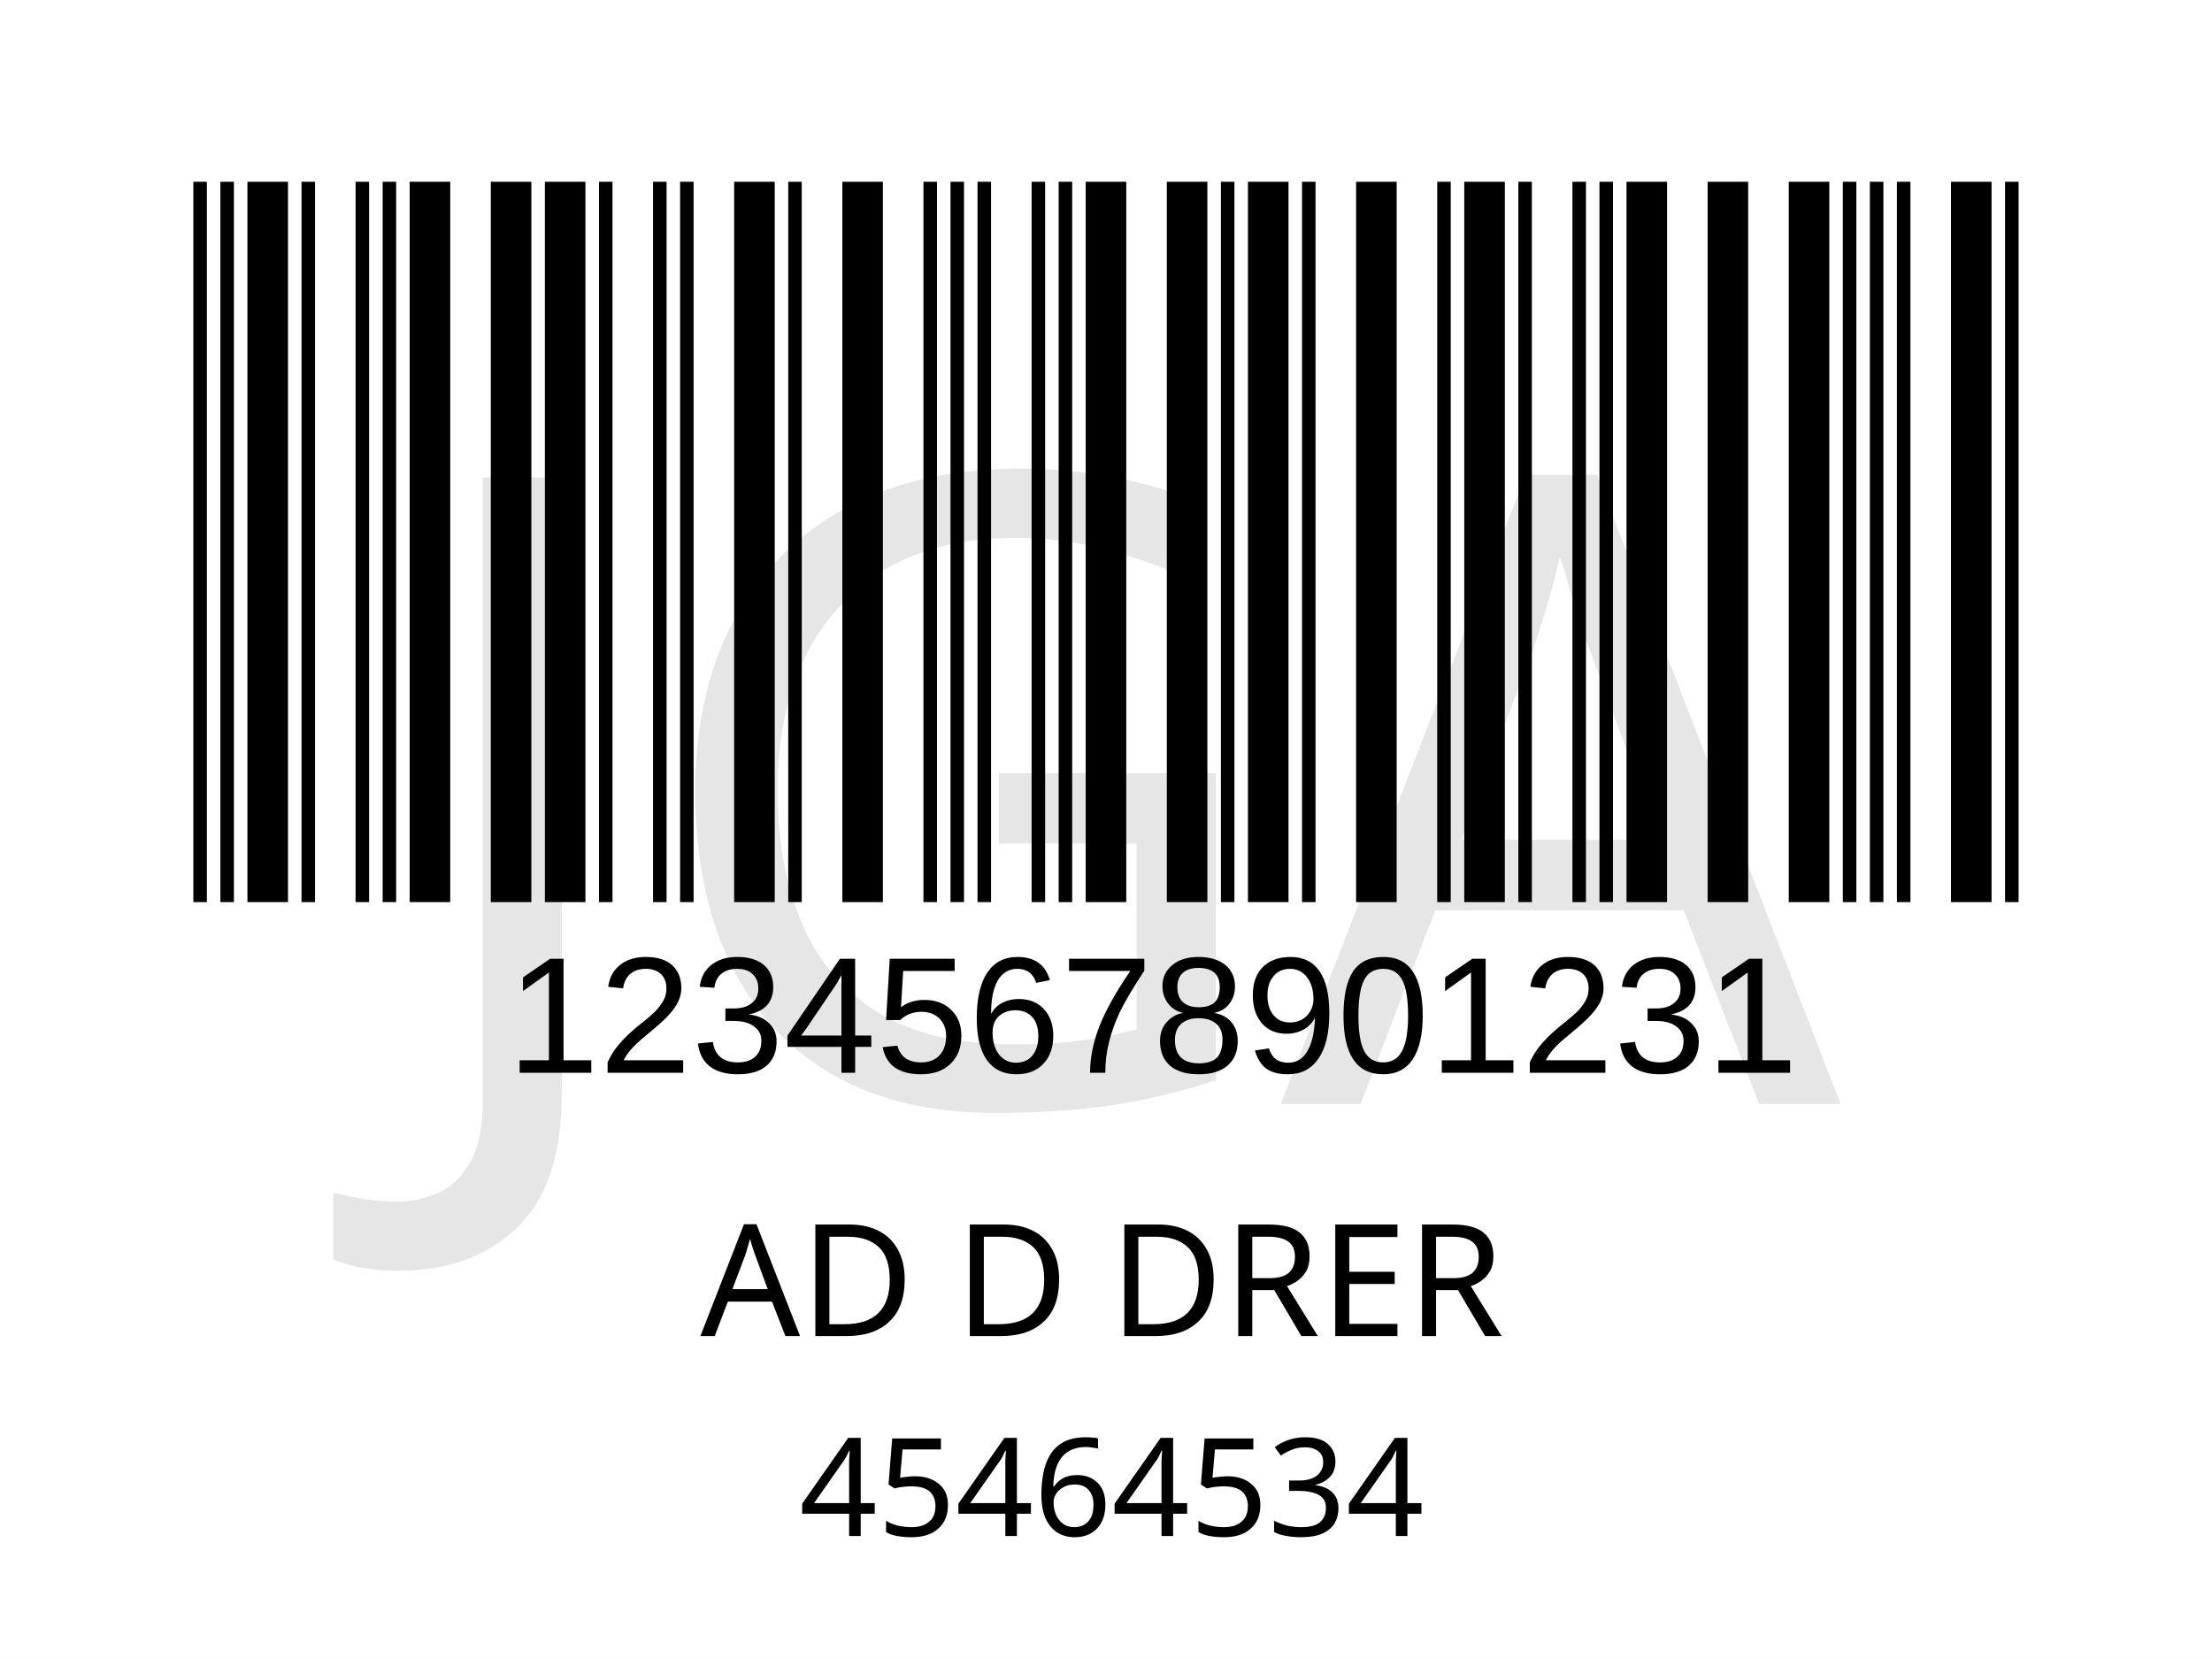
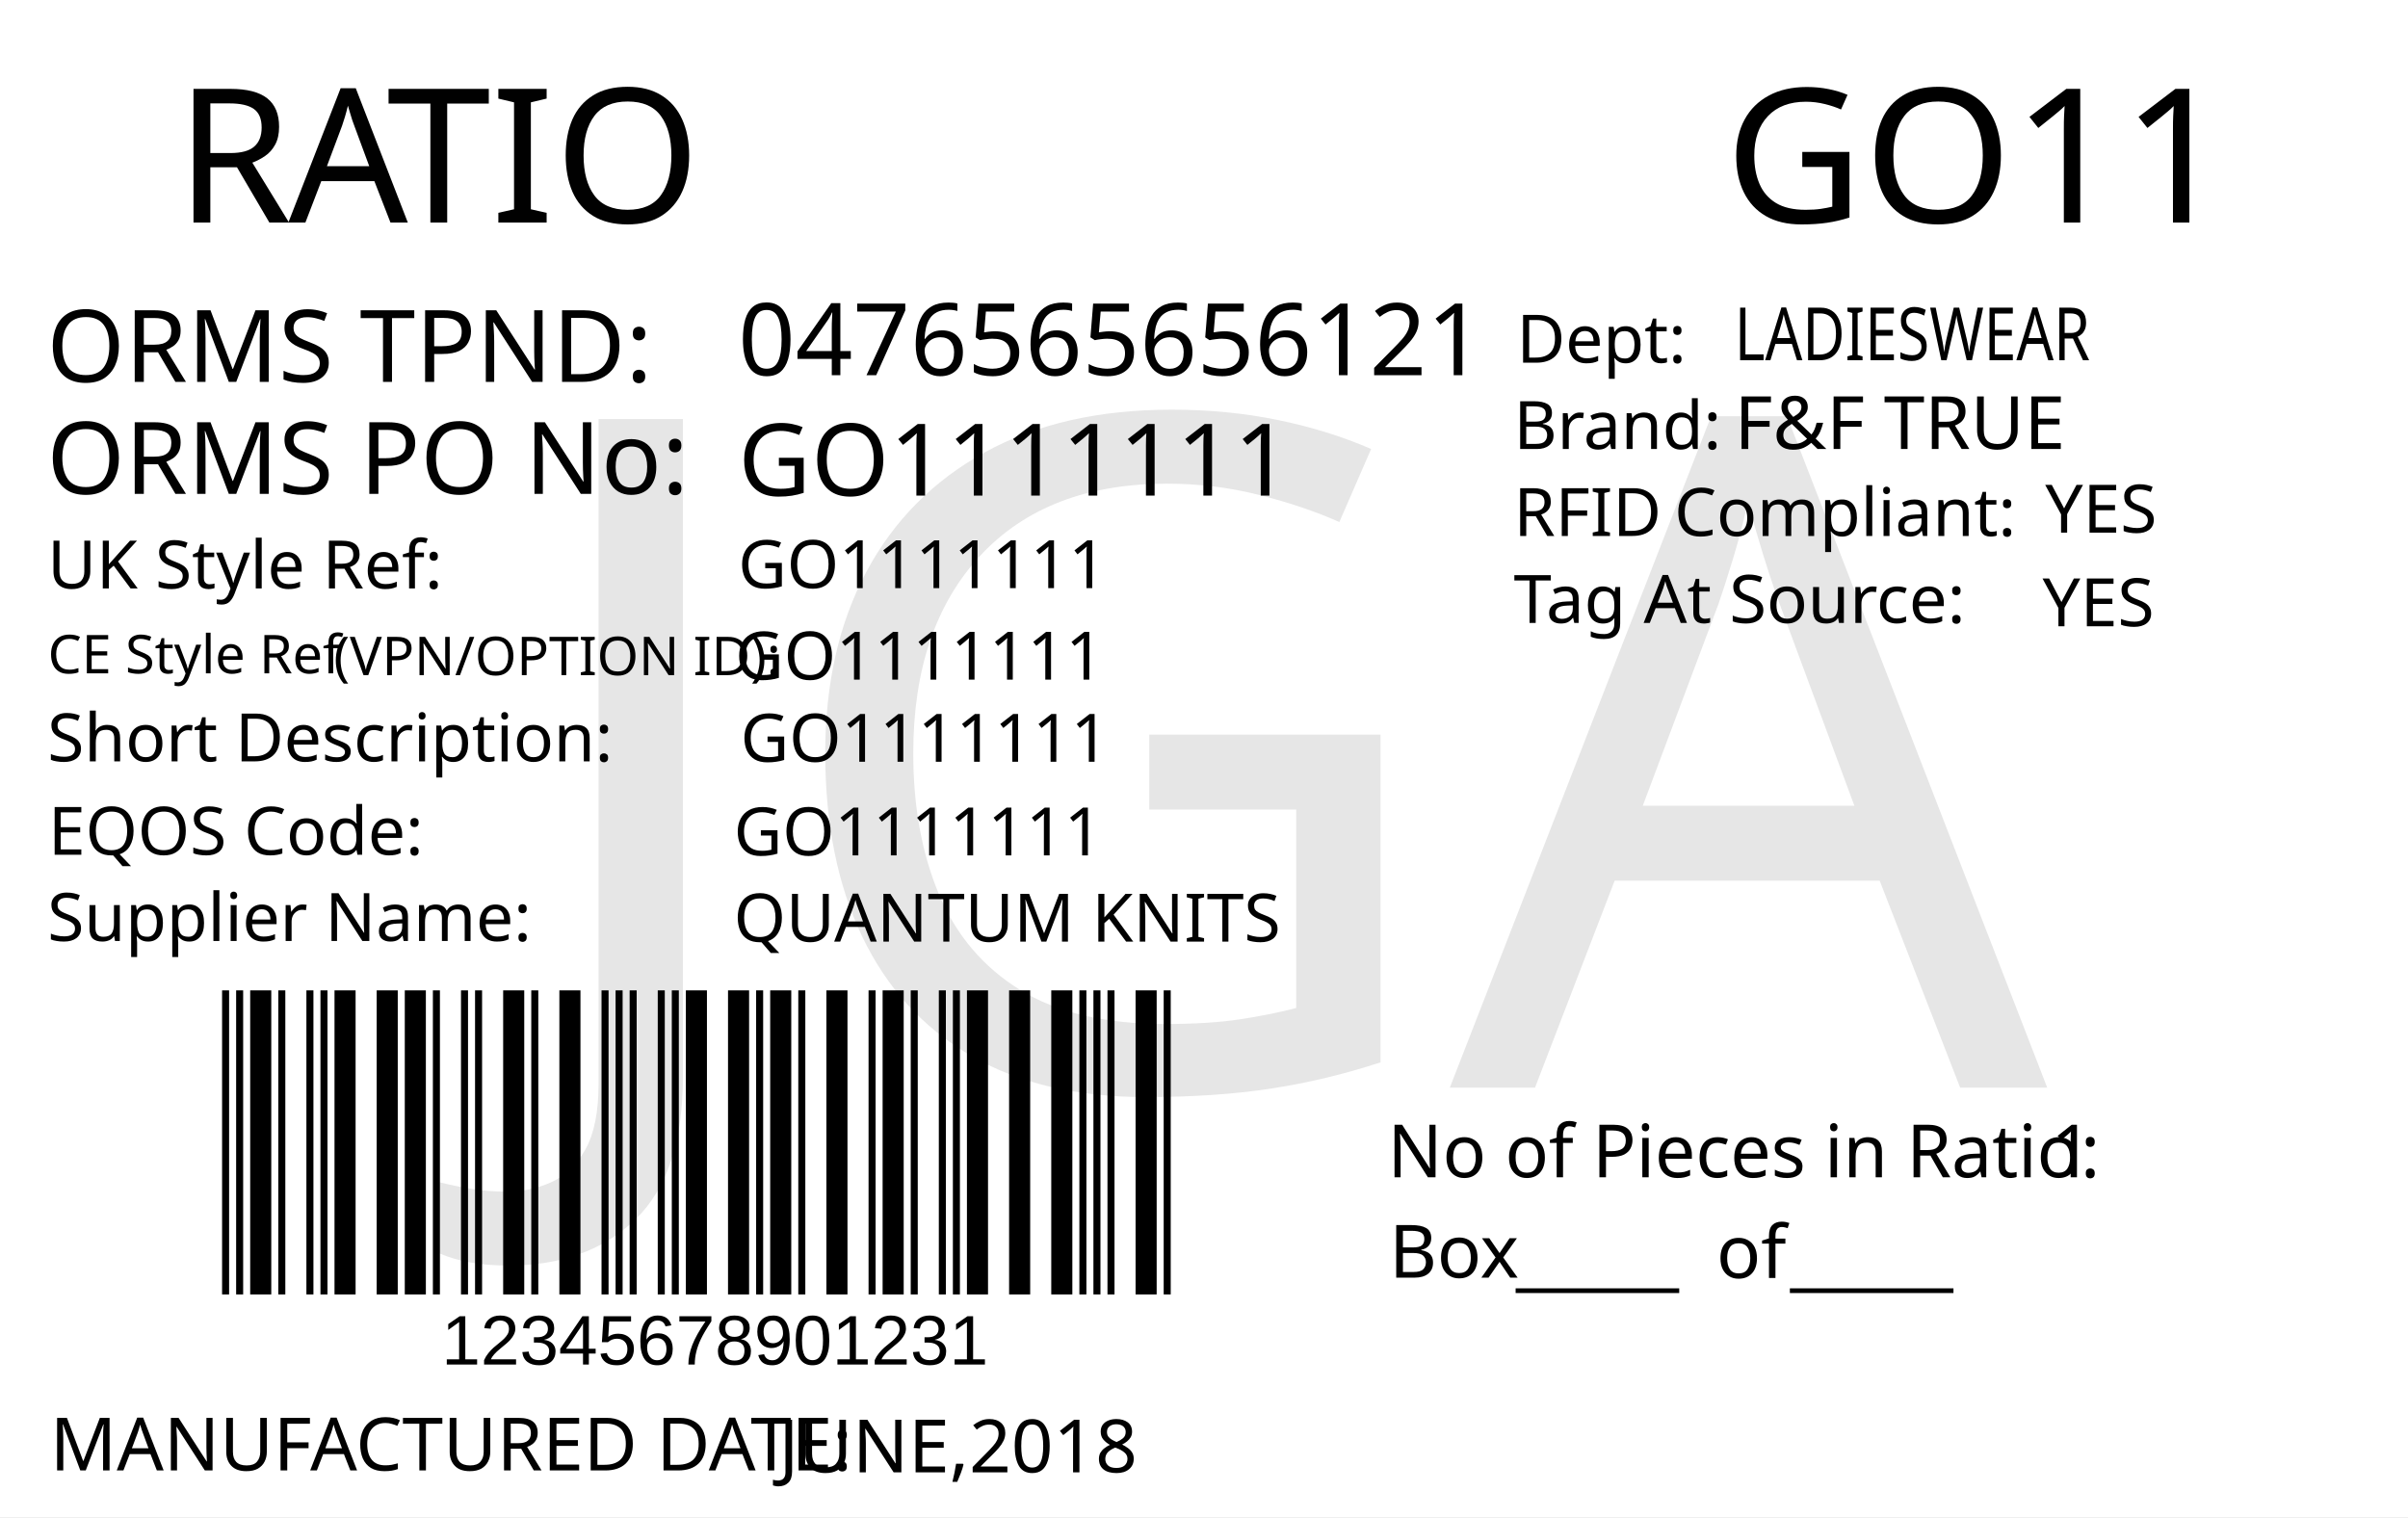
- <svg xmlns="http://www.w3.org/2000/svg" version="1.1" id="Layer_1" x="0px" y="0px" viewBox="0 0 113.4 85" style="enable-background:new 0 0 113.4 85;" xml:space="preserve">
-   <rect style="fill:#FFFFFF;" width="113.4" height="85" />
-   <rect x="-241.2" y="-321.7" style="fill:none;" width="595.3" height="841.9" />
-   <text text-anchor="middle" transform="matrix(1 0 0 1 56.5 68.5)" style="font-family:'FranklinGothicBT-RomanCondensed', FrankGoth Cn BT; font-size:8px;" id="description">AD D DRER</text>
-   <g width="391" height="178" transform="matrix(0.2356 0 0 0.207 7.8 -6.1654)" id="barcode">
-     <svg id="ean-13" width="415.100px" height="328.02px" x="0px" y="0px" viewBox="0 0 463 219" version="1.1" font-size="30px" font-family="frankgothcnbt" style="transform: translate(0px, 0px);">
-       <rect x="0" y="0" width="463" height="219" style="fill:#ffffff;" />
+ <svg xmlns="http://www.w3.org/2000/svg" version="1.1" id="Layer_1" x="0px" y="0px" viewBox="0 0 360 226.8" style="enable-background:new 0 0 360 226.8;" xml:space="preserve">
+   <g>
+     <rect y="0" style="fill:#FFFFFF;" width="360" height="226.8" />
+   </g>
+   <g>
+     <text transform="matrix(1 0 0 1 26.2101 33.2706)" style="fill:#010101; font-family:'FranklinGothicBT-RomanCondensed', FrankGoth Cn BT; font-size:28px;">R</text>
+     <text transform="matrix(1 0 0 1 43.1101 33.2706)" style="fill:#010101; font-family:'FranklinGothicBT-RomanCondensed', FrankGoth Cn BT; font-size:28px;">A</text>
+     <text transform="matrix(1 0 0 1 57.8101 33.2706)" style="fill:#010101; font-family:'FranklinGothicBT-RomanCondensed', FrankGoth Cn BT; font-size:28px;">TIO</text>
+   </g>
+   <text transform="matrix(0.9824 0 0 1 207.4434 176.0099)" style="fill:#010101; font-family:'FranklinGothicBT-RomanCondensed', FrankGoth Cn BT; font-size:11px;">No of Pieces in Ratio:</text>
+   <text transform="matrix(1 0 0 1 207.6777 191.0099)" style="fill:#010101; font-family:'FranklinGothicBT-RomanCondensed', FrankGoth Cn BT; font-size:11px;">Box</text>
+   <text transform="matrix(0.9824 0 0 1 306.6689 176.0099)" style="fill:#010101; font-family:'FranklinGothicBT-RomanCondensed', FrankGoth Cn BT; font-size:11px;" id="pieces_in_ratio">1</text>
+   <text transform="matrix(1.0186 0 0 1 257.8419 33.272)" style="font-family:'FranklinGothicBT-RomanCondensed', FrankGoth Cn BT; font-size:28px;" id="season_code">GO11</text>
+   <g width="391" height="178" transform="matrix(0.3625 0 0 0.2548 30 129.001)" id="barcode">
+     <svg id="ean-13" width="408.900px" height="328.02px" x="0px" y="0px" viewBox="0 0 463 222" version="1.1" font-size="30px" font-family="frankgothcnbt" style="transform: translate(0px, 0px);">
+       <rect x="0" y="0" width="463" height="222" style="fill:#ffffff;" />
      <g transform="translate(10, 10)" style="fill:#000000;">
-         <rect x="0" y="0" width="3.281" height="199" />
-         <rect x="6.563" y="0" width="3.281" height="199" />
-         <rect x="13.126" y="0" width="9.844" height="199" />
-         <rect x="26.252" y="0" width="3.281" height="199" />
-         <rect x="39.378" y="0" width="3.281" height="199" />
-         <rect x="45.941" y="0" width="3.281" height="199" />
-         <rect x="52.504" y="0" width="9.844" height="199" />
-         <rect x="72.193" y="0" width="9.844" height="199" />
-         <rect x="85.318" y="0" width="9.844" height="199" />
-         <rect x="98.444" y="0" width="3.281" height="199" />
-         <rect x="111.57" y="0" width="3.281" height="199" />
-         <rect x="118.133" y="0" width="3.281" height="199" />
-         <rect x="131.259" y="0" width="9.844" height="199" />
-         <rect x="144.385" y="0" width="3.281" height="199" />
-         <rect x="157.511" y="0" width="9.844" height="199" />
-         <rect x="177.2" y="0" width="3.281" height="199" />
-         <rect x="183.763" y="0" width="3.281" height="199" />
-         <rect x="190.326" y="0" width="3.281" height="199" />
-         <rect x="203.452" y="0" width="3.281" height="199" />
-         <rect x="210.015" y="0" width="3.281" height="199" />
-         <rect x="216.578" y="0" width="9.844" height="199" />
-         <rect x="236.267" y="0" width="9.844" height="199" />
-         <rect x="249.392" y="0" width="3.281" height="199" />
-         <rect x="255.955" y="0" width="9.844" height="199" />
-         <rect x="269.081" y="0" width="3.281" height="199" />
-         <rect x="282.207" y="0" width="9.844" height="199" />
-         <rect x="301.896" y="0" width="3.281" height="199" />
-         <rect x="308.459" y="0" width="9.844" height="199" />
-         <rect x="321.585" y="0" width="3.281" height="199" />
-         <rect x="334.711" y="0" width="3.281" height="199" />
-         <rect x="341.274" y="0" width="3.281" height="199" />
-         <rect x="347.837" y="0" width="9.844" height="199" />
-         <rect x="367.526" y="0" width="9.844" height="199" />
-         <rect x="387.215" y="0" width="9.844" height="199" />
-         <rect x="400.341" y="0" width="3.281" height="199" />
-         <rect x="406.904" y="0" width="3.281" height="199" />
-         <rect x="413.466" y="0" width="3.281" height="199" />
-         <rect x="426.592" y="0" width="9.844" height="199" />
-         <rect x="439.718" y="0" width="3.281" height="199" />
+         <rect x="0" y="0" width="3.281" height="202" />
+         <rect x="6.563" y="0" width="3.281" height="202" />
+         <rect x="13.126" y="0" width="9.844" height="202" />
+         <rect x="26.252" y="0" width="3.281" height="202" />
+         <rect x="39.378" y="0" width="3.281" height="202" />
+         <rect x="45.941" y="0" width="3.281" height="202" />
+         <rect x="52.504" y="0" width="9.844" height="202" />
+         <rect x="72.193" y="0" width="9.844" height="202" />
+         <rect x="85.318" y="0" width="9.844" height="202" />
+         <rect x="98.444" y="0" width="3.281" height="202" />
+         <rect x="111.57" y="0" width="3.281" height="202" />
+         <rect x="118.133" y="0" width="3.281" height="202" />
+         <rect x="131.259" y="0" width="9.844" height="202" />
+         <rect x="144.385" y="0" width="3.281" height="202" />
+         <rect x="157.511" y="0" width="9.844" height="202" />
+         <rect x="177.2" y="0" width="3.281" height="202" />
+         <rect x="183.763" y="0" width="3.281" height="202" />
+         <rect x="190.326" y="0" width="3.281" height="202" />
+         <rect x="203.452" y="0" width="3.281" height="202" />
+         <rect x="210.015" y="0" width="3.281" height="202" />
+         <rect x="216.578" y="0" width="9.844" height="202" />
+         <rect x="236.267" y="0" width="9.844" height="202" />
+         <rect x="249.392" y="0" width="3.281" height="202" />
+         <rect x="255.955" y="0" width="9.844" height="202" />
+         <rect x="269.081" y="0" width="3.281" height="202" />
+         <rect x="282.207" y="0" width="9.844" height="202" />
+         <rect x="301.896" y="0" width="3.281" height="202" />
+         <rect x="308.459" y="0" width="9.844" height="202" />
+         <rect x="321.585" y="0" width="3.281" height="202" />
+         <rect x="334.711" y="0" width="3.281" height="202" />
+         <rect x="341.274" y="0" width="3.281" height="202" />
+         <rect x="347.837" y="0" width="9.844" height="202" />
+         <rect x="367.526" y="0" width="9.844" height="202" />
+         <rect x="387.215" y="0" width="9.844" height="202" />
+         <rect x="400.341" y="0" width="3.281" height="202" />
+         <rect x="406.904" y="0" width="3.281" height="202" />
+         <rect x="413.466" y="0" width="3.281" height="202" />
+         <rect x="426.592" y="0" width="9.844" height="202" />
+         <rect x="439.718" y="0" width="3.281" height="202" />
      </g>
    </svg>
  </g>
-   <text transform="matrix(1 0 0 1 26 55)" style="font-family:Myriad, Myriad Roman, Arial, sans-serif; font-size:8.5px;" id="barcode_number">12345678901231</text>
-   <text text-anchor="middle" transform="matrix(1 0 0 1 57 78.75)" style="font-family:'FranklinGothicBT-RomanCondensed', FrankGoth Cn BT; font-size:7px;" id="tpnd">45464534</text>
-   <text transform="matrix(1 0 0 1 20.6108 56.606)" style="font-family:'FranklinGothicBT-RomanCondensed', FrankGoth Cn BT; font-size:45px;opacity: 0.1;" id="watermark">JGA</text>
+   <text transform="matrix(1 0 0 1 226.6045 191.6242)" style="font-family:'FranklinGothicBT-RomanCondensed', FrankGoth Cn BT; font-size:11px;">_____</text>
+   <text transform="matrix(1 0 0 1 267.6045 191.6242)" style="font-family:'FranklinGothicBT-RomanCondensed', FrankGoth Cn BT; font-size:11px;">_____</text>
+   <text transform="matrix(1 0 0 1 256.6045 191.0617)" style="font-family:'FranklinGothicBT-RomanCondensed', FrankGoth Cn BT; font-size:11px;">of</text>
+   <text transform="matrix(1 0 0 1 66 204.0012)" style="font-family:Myriad, Myriad Roman, Arial, sans-serif; font-size:10.5px;" id="barcode_number">12345678901231</text>
+   <text transform="matrix(1 0 0 1 6.9752 57.0918)" style="fill:#010101; font-family:'FranklinGothicBT-RomanCondensed', FrankGoth Cn BT; font-size:15px;">ORMS TPND: </text>
+   <text id="tpnd" transform="matrix(1 0 0 1 110.337 56.0918)" style="fill:#010101; font-family:'FranklinGothicBT-RomanCondensed', FrankGoth Cn BT; font-size:15px;">0476565656121</text>
+   <text id="po_number" transform="matrix(1 0 0 1 110.337 74.0918)" style="fill:#010101; font-family:'FranklinGothicBT-RomanCondensed', FrankGoth Cn BT; font-size:15px;">GO1111111</text>
+   <text transform="matrix(1 0 0 1 6.9752 73.8329)" style="fill:#010101; font-family:'FranklinGothicBT-RomanCondensed', FrankGoth Cn BT; font-size:15px;">ORMS PO No: </text>
+   <text transform="matrix(1 0 0 1 226.301 67.1268)" style="fill:#010101; font-family:'FranklinGothicBT-RomanCondensed', FrankGoth Cn BT; font-size:10px;">Brand: </text>
+   <text id="brand" transform="matrix(1 0 0 1 259.3065 67.1268)" style="font-family:'FranklinGothicBT-RomanCondensed', FrankGoth Cn BT; font-size:11px;">F&amp;F TRUE</text>
+   <text id="rfid" transform="matrix(1 0 0 1 305.7588 79.6275)" style="fill:#010101; font-family:'FranklinGothicBT-RomanCondensed', FrankGoth Cn BT; font-size:10px;">YES</text>
+   <text id="tag_at_source" transform="matrix(1 0 0 1 305.3614 93.6278)" style="fill:#010101; font-family:'FranklinGothicBT-RomanCondensed', FrankGoth Cn BT; font-size:10px;">YES</text>
+   <g>
+     <text transform="matrix(1 0 0 1 226.3014 80.1265)" style="fill:#010101; font-family:'FranklinGothicBT-RomanCondensed', FrankGoth Cn BT; font-size:10px;">RFID </text>
+     <text transform="matrix(1 0 0 1 250.3014 80.1265)" style="fill:#010101; font-family:'FranklinGothicBT-RomanCondensed', FrankGoth Cn BT; font-size:10px;">Compliant:</text>
+   </g>
+   <text transform="matrix(1.0159 0 0 1 226.3023 93.126)" style="fill:#010101; font-family:'FranklinGothicBT-RomanCondensed', FrankGoth Cn BT; font-size:10px;">Tag At Source:</text>
+   <text transform="matrix(1 0 0 1 226.7367 54.2236)" style="font-family:'FranklinGothicBT-RomanCondensed', FrankGoth Cn BT; font-size:10px;">Dept:</text>
+   <text transform="matrix(0.7943 0 0 1 259.3072 53.8575)" style="font-family:'FranklinGothicBT-RomanCondensed', FrankGoth Cn BT; font-size:11px;" id="department">LADIESWEAR</text>
+   <text transform="matrix(1 0 0 1 7.4746 219.8343)" style="fill:#010101; font-family:'FranklinGothicBT-RomanCondensed', FrankGoth Cn BT; font-size:11px;">MANUFACTURED DATE: </text>
+   <text transform="matrix(1 0 0 1 116.4166 220.1177)" style="fill:#010101; font-family:'FranklinGothicBT-RomanCondensed', FrankGoth Cn BT; font-size:11px;" id="manufactured_date">JUNE,2018</text>
+   <text transform="matrix(1 0 0 1 7.0915 87.9772)" style="fill:#010101; font-family:'FranklinGothicBT-RomanCondensed', FrankGoth Cn BT; font-size:10px;">UK Style Ref:</text>
+   <text transform="matrix(1 0 0 1 60.5915 87.9772)" style="fill:#010101; font-family:'FranklinGothicBT-RomanCondensed', FrankGoth Cn BT; font-size:10px; letter-spacing:43;"> </text>
+   <text transform="matrix(1 0 0 1 106.3915 87.9772)" style="fill:#010101; font-family:'FranklinGothicBT-RomanCondensed', FrankGoth Cn BT; font-size:10px;"> </text>
+   <text transform="matrix(1 0 0 1 47.8127 100.9358)" style="font-family:'FranklinGothicBT-RomanCondensed', FrankGoth Cn BT; font-size:8px;"> (VPN/OPTION ID): </text>
+   <text transform="matrix(1 0 0 1 7.1484 100.6662)" style="font-family:'FranklinGothicBT-RomanCondensed', FrankGoth Cn BT; font-size:8px;">CE Style Ref</text>
+   <text transform="matrix(1 0 0 1 7.0915 113.8258)" style="fill:#010101; font-family:'FranklinGothicBT-RomanCondensed', FrankGoth Cn BT; font-size:10px;">Short Description:</text>
+   <text transform="matrix(1 0 0 1 81.3915 113.8258)" style="fill:#010101; font-family:'FranklinGothicBT-RomanCondensed', FrankGoth Cn BT; font-size:10px; letter-spacing:5;"> </text>
+   <text transform="matrix(1 0 0 1 90.1915 113.8258)" style="fill:#010101; font-family:'FranklinGothicBT-RomanCondensed', FrankGoth Cn BT; font-size:10px;"> </text>
+   <text transform="matrix(1 0 0 1 7.2047 127.7898)" style="fill:#010101; font-family:'FranklinGothicBT-RomanCondensed', FrankGoth Cn BT; font-size:10px;">EQOS Code:</text>
+   <text transform="matrix(1 0 0 1 56.0047 127.7898)" style="fill:#010101; font-family:'FranklinGothicBT-RomanCondensed', FrankGoth Cn BT; font-size:10px; letter-spacing:21;"> </text>
+   <text transform="matrix(1 0 0 1 79.8047 127.7898)" style="fill:#010101; font-family:'FranklinGothicBT-RomanCondensed', FrankGoth Cn BT; font-size:10px;"> </text>
+   <text transform="matrix(1 0 0 1 7.0915 140.6738)" style="fill:#010101; font-family:'FranklinGothicBT-RomanCondensed', FrankGoth Cn BT; font-size:10px;">Supplier Name:</text>
+   <text transform="matrix(1 0 0 1 68.9915 140.6738)" style="fill:#010101; font-family:'FranklinGothicBT-RomanCondensed', FrankGoth Cn BT; font-size:10px; letter-spacing:18;"> </text>
+   <text transform="matrix(1 0 0 1 89.9915 140.6738)" style="fill:#010101; font-family:'FranklinGothicBT-RomanCondensed', FrankGoth Cn BT; font-size:10px;"> </text>
+   <text id="uk_style" transform="matrix(1 0 0 1 110.3394 87.9231)" style="fill:#010101; font-family:'FranklinGothicBT-RomanCondensed', FrankGoth Cn BT; font-size:10px;">GO1111111</text>
+   <text id="ce_style" transform="matrix(1 0 0 1 109.8976 101.6034)" style="fill:#010101; font-family:'FranklinGothicBT-RomanCondensed', FrankGoth Cn BT; font-size:10px;">GO1111111</text>
+   <text id="eqos" transform="matrix(1 0 0 1 109.6879 127.8833)" style="fill:#010101; font-family:'FranklinGothicBT-RomanCondensed', FrankGoth Cn BT; font-size:10px;">GO1111111</text>
+   <text id="supplier" transform="matrix(1 0 0 1 109.6879 140.7748)" style="fill:#010101; font-family:'FranklinGothicBT-RomanCondensed', FrankGoth Cn BT; font-size:10px;">QUANTUM KNITS</text>
+   <text id="description" transform="matrix(1 0 0 1 110.6874 113.8823)" style="fill:#010101; font-family:'FranklinGothicBT-RomanCondensed', FrankGoth Cn BT; font-size:10px;">GO1111111</text>
+   <text transform="matrix(1 0 0 1 76.6108 162.606)" style="font-family:'FranklinGothicBT-RomanCondensed', FrankGoth Cn BT; font-size:140px;opacity: 0.1;" id="watermark">JGA</text>
</svg>
